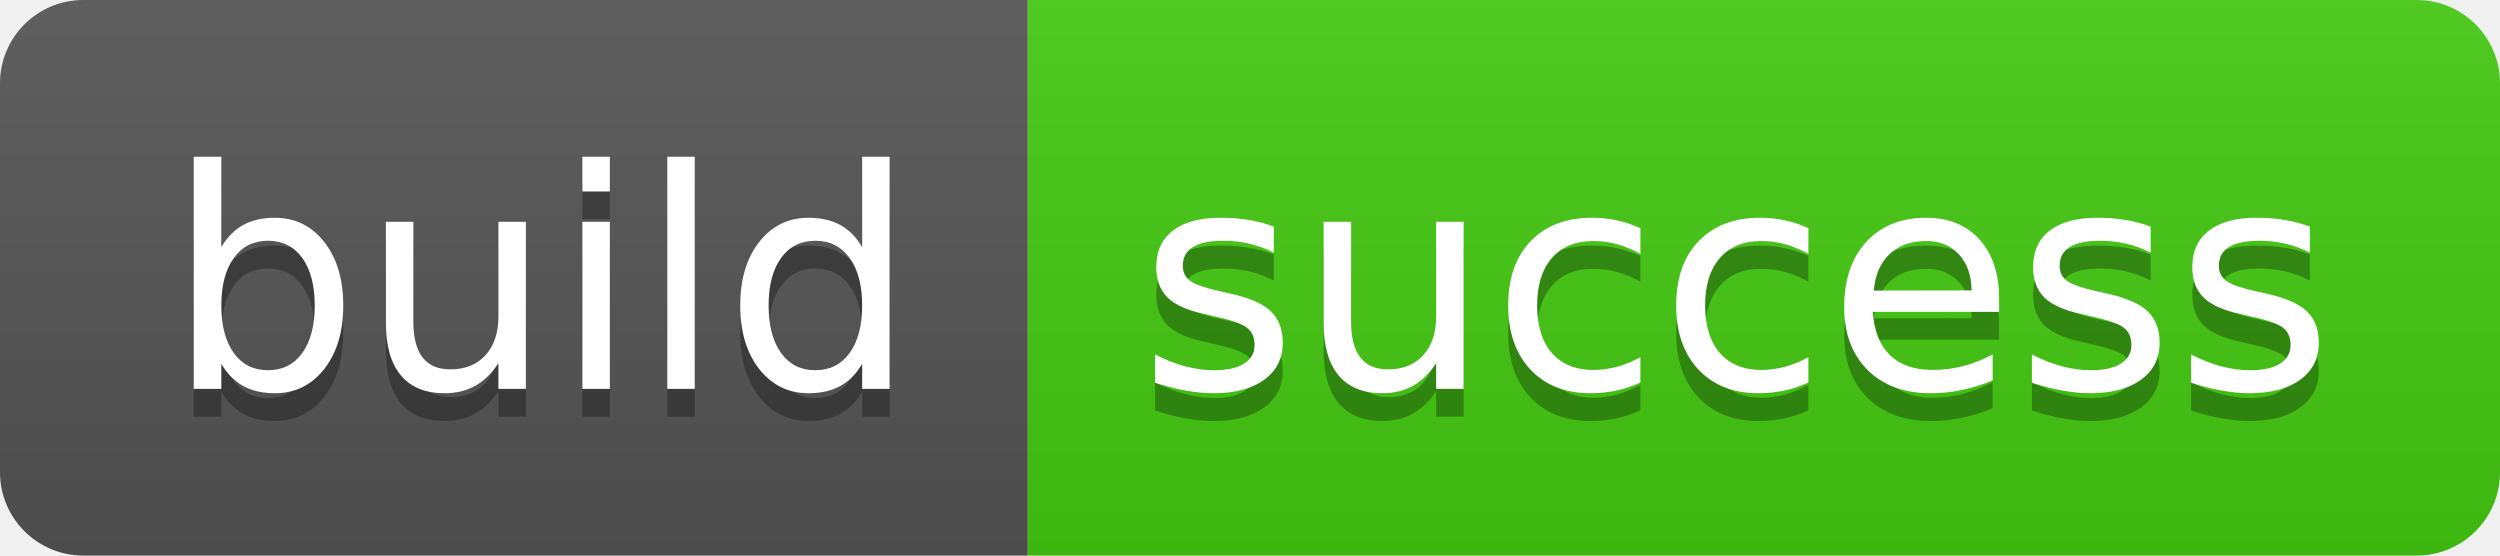
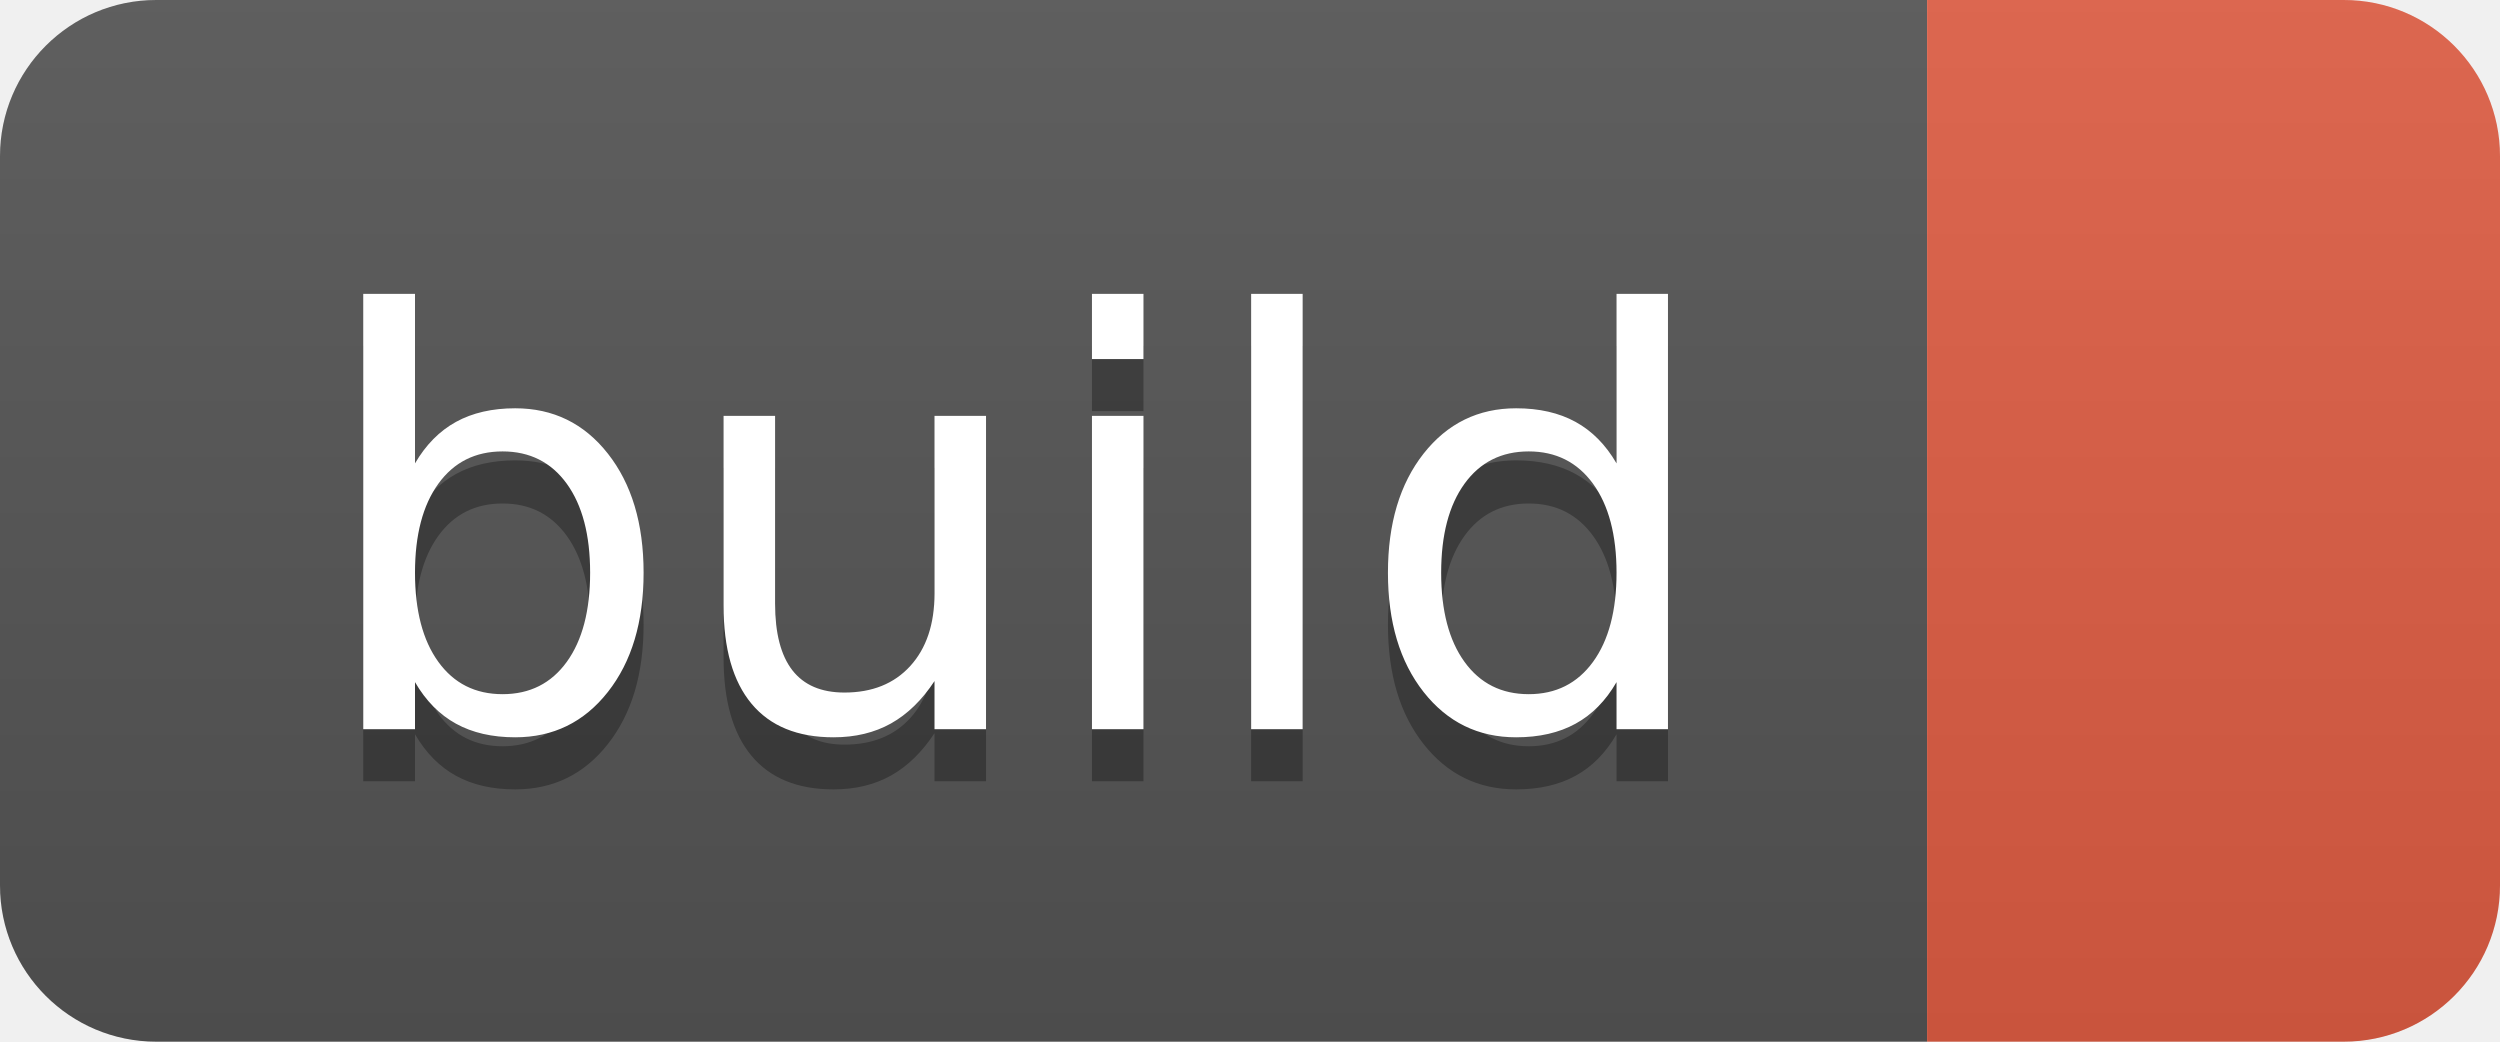
- <svg xmlns="http://www.w3.org/2000/svg" width="90" height="20" role="img" aria-label="build: success">
+ <svg xmlns="http://www.w3.org/2000/svg" width="48" height="20" role="img" aria-label="build: ">
  <linearGradient id="s" x2="0" y2="100%">
    <stop offset="0" stop-color="#bbb" stop-opacity=".1" />
    <stop offset="1" stop-opacity=".1" />
  </linearGradient>
  <clipPath id="r">
-     <rect width="90" height="20" rx="3" fill="#fff" />
+     <rect width="48" height="20" rx="3" fill="#fff" />
  </clipPath>
  <g clip-path="url(#r)">
    <rect width="37" height="20" fill="#555" />
-     <rect x="37" width="53" height="20" fill="#4c1" />
-     <rect width="90" height="20" fill="url(#s)" />
+     <rect x="37" width="11" height="20" fill="#e05d44" />
+     <rect width="48" height="20" fill="url(#s)" />
  </g>
  <g fill="#fff" text-anchor="middle" font-family="Verdana,Geneva,DejaVu Sans,sans-serif" text-rendering="geometricPrecision" font-size="110">
    <text aria-hidden="true" x="195" y="150" fill="#010101" fill-opacity=".3" transform="scale(.1)" textLength="270">build</text>
    <text x="195" y="140" transform="scale(.1)" fill="#fff" textLength="270">build</text>
-     <text aria-hidden="true" x="625" y="150" fill="#010101" fill-opacity=".3" transform="scale(.1)" textLength="430">success</text>
-     <text x="625" y="140" transform="scale(.1)" fill="#fff" textLength="430">success</text>
  </g>
</svg>
